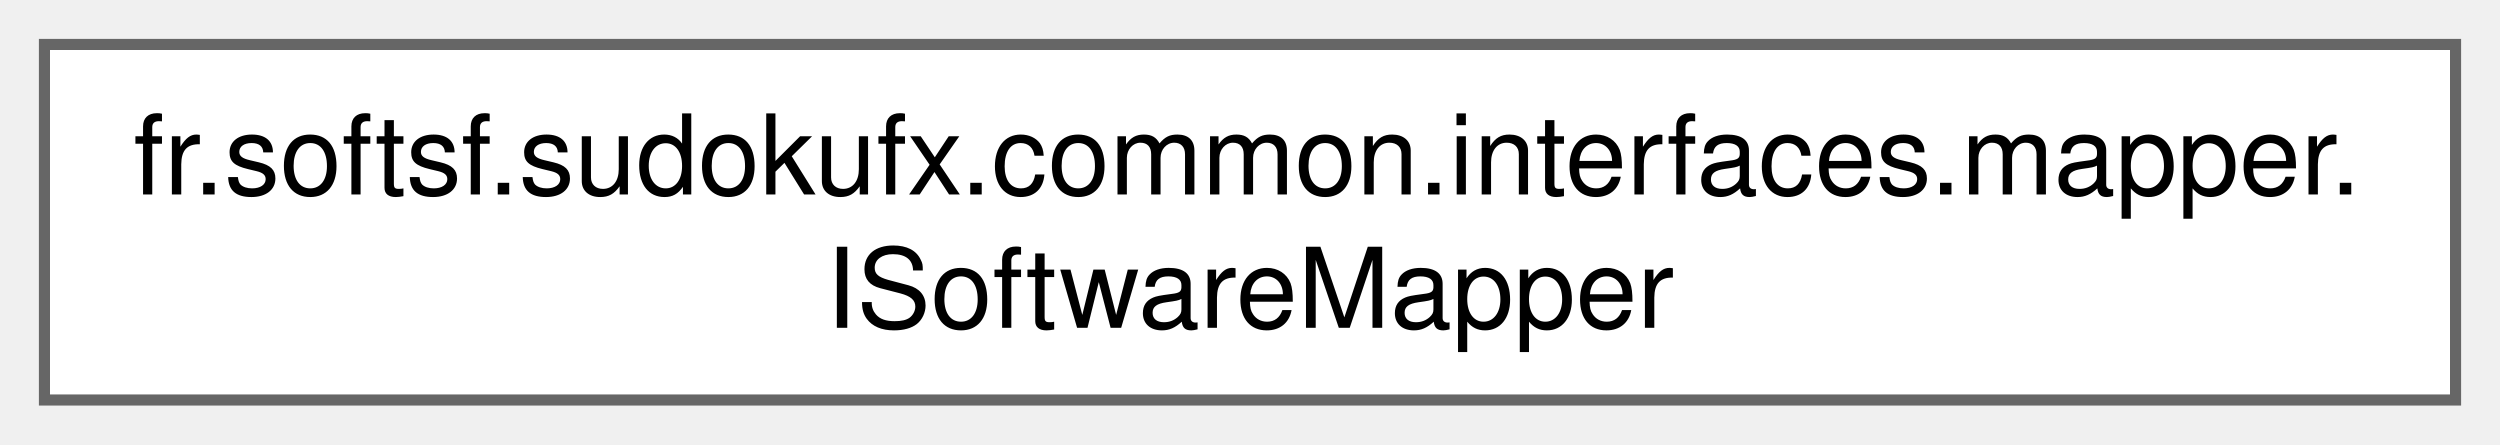
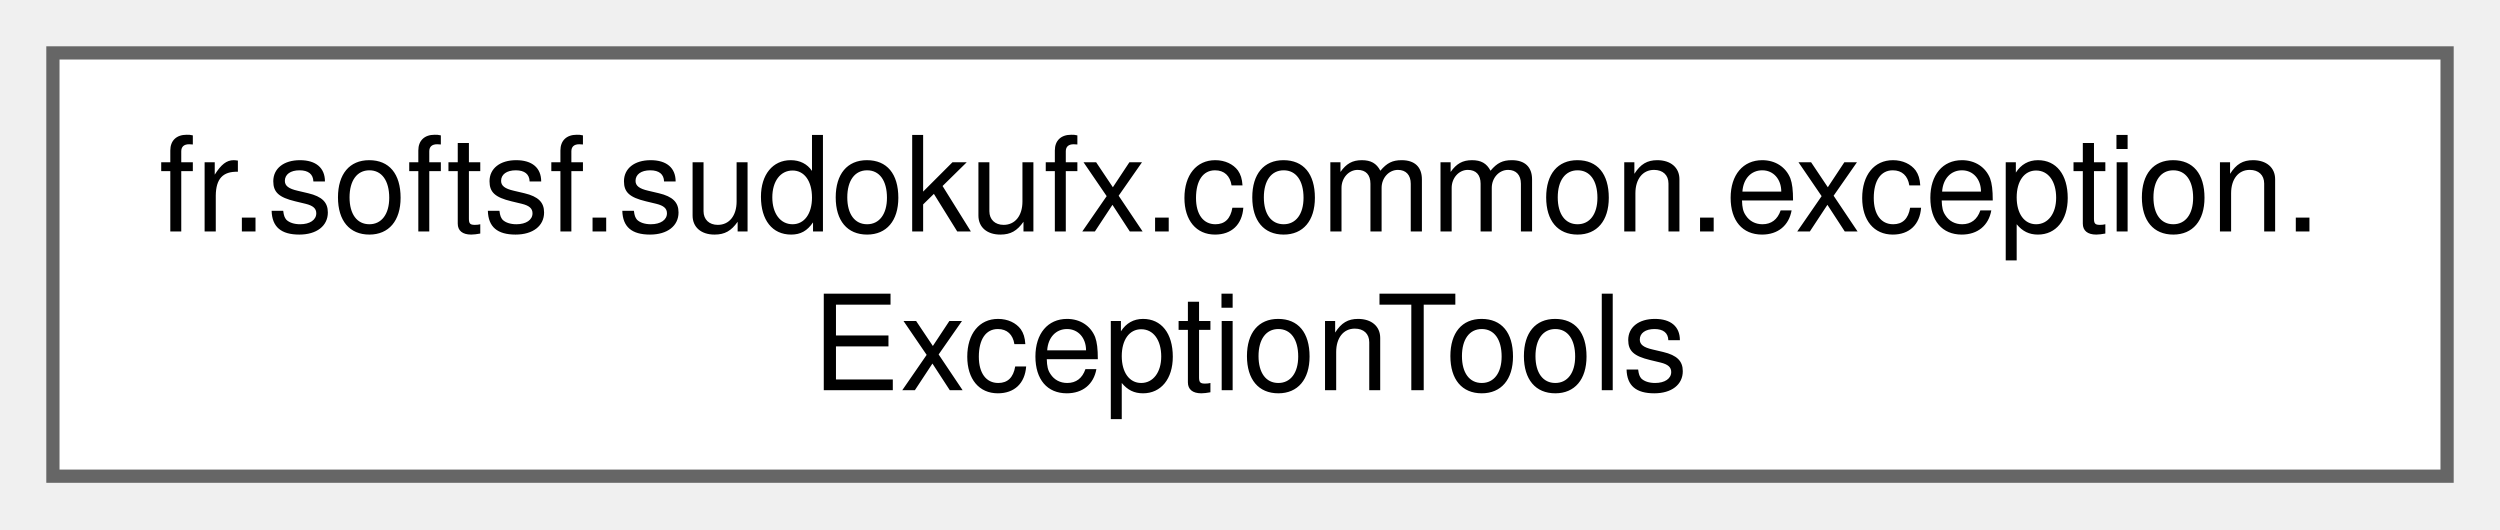
- <svg xmlns="http://www.w3.org/2000/svg" xmlns:xlink="http://www.w3.org/1999/xlink" width="225pt" height="40pt" viewBox="0.00 0.00 225.00 40.00">
+ <svg xmlns="http://www.w3.org/2000/svg" xmlns:xlink="http://www.w3.org/1999/xlink" width="189pt" height="40pt" viewBox="0.00 0.00 189.00 40.00">
  <g id="graph0" class="graph" transform="scale(1 1) rotate(0) translate(4 36)">
    <g id="Node000000" class="node">
      <g id="a_Node000000">
-         <a xlink:href="interfacefr_1_1softsf_1_1sudokufx_1_1common_1_1interfaces_1_1mapper_1_1_i_software_mapper.html" target="_top" xlink:title="This interface defines methods for mapping objects of type Software to objects of type SoftwareDto an...">
-           <polygon fill="white" stroke="#666666" points="217,-32 0,-32 0,0 217,0 217,-32" />
-           <text text-anchor="start" x="8" y="-18.5" font-family="Helvetica,sans-Serif" font-size="10.00">fr.softsf.sudokufx.common.interfaces.mapper.</text>
-           <text text-anchor="middle" x="108.5" y="-6.5" font-family="Helvetica,sans-Serif" font-size="10.00">ISoftwareMapper</text>
+         <a xlink:href="enumfr_1_1softsf_1_1sudokufx_1_1common_1_1exception_1_1_exception_tools.html" target="_top" xlink:title="Utility enum for handling and analyzing exceptions.">
+           <polygon fill="white" stroke="#666666" points="181,-32 0,-32 0,0 181,0 181,-32" />
+           <text text-anchor="start" x="8" y="-18.5" font-family="Helvetica,sans-Serif" font-size="10.00">fr.softsf.sudokufx.common.exception.</text>
+           <text text-anchor="middle" x="90.5" y="-6.5" font-family="Helvetica,sans-Serif" font-size="10.00">ExceptionTools</text>
        </a>
      </g>
    </g>
  </g>
</svg>
